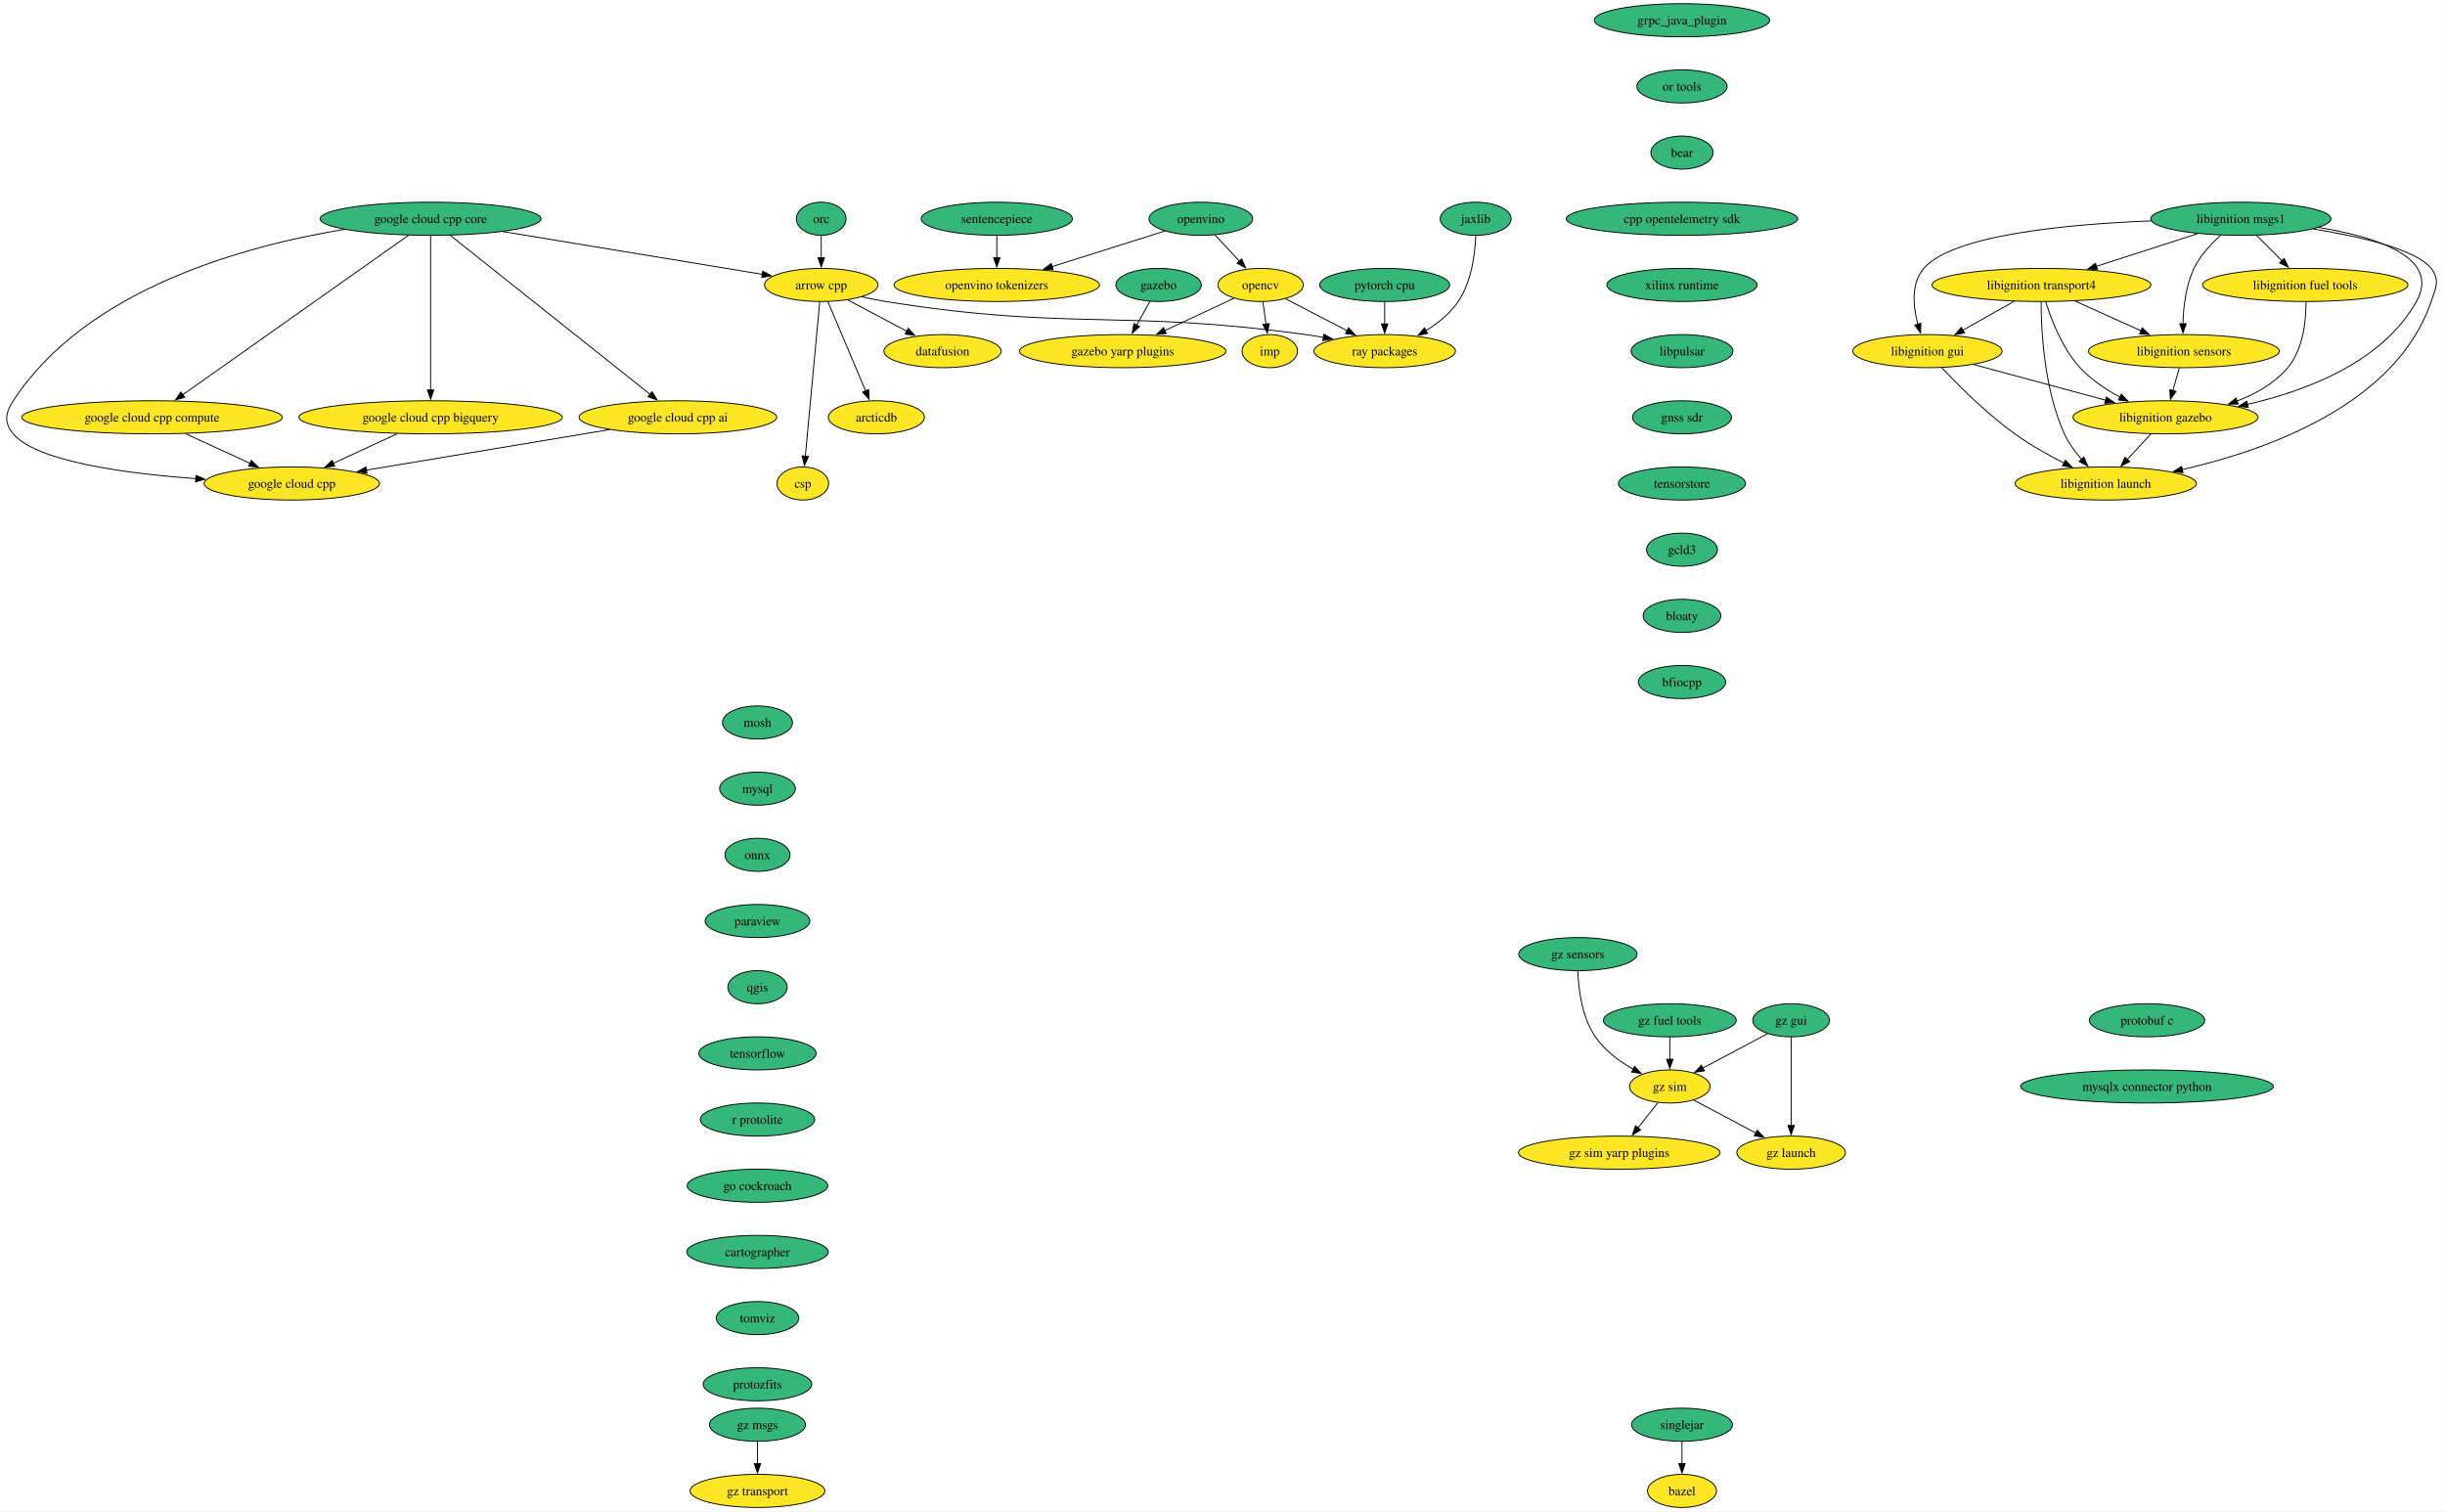
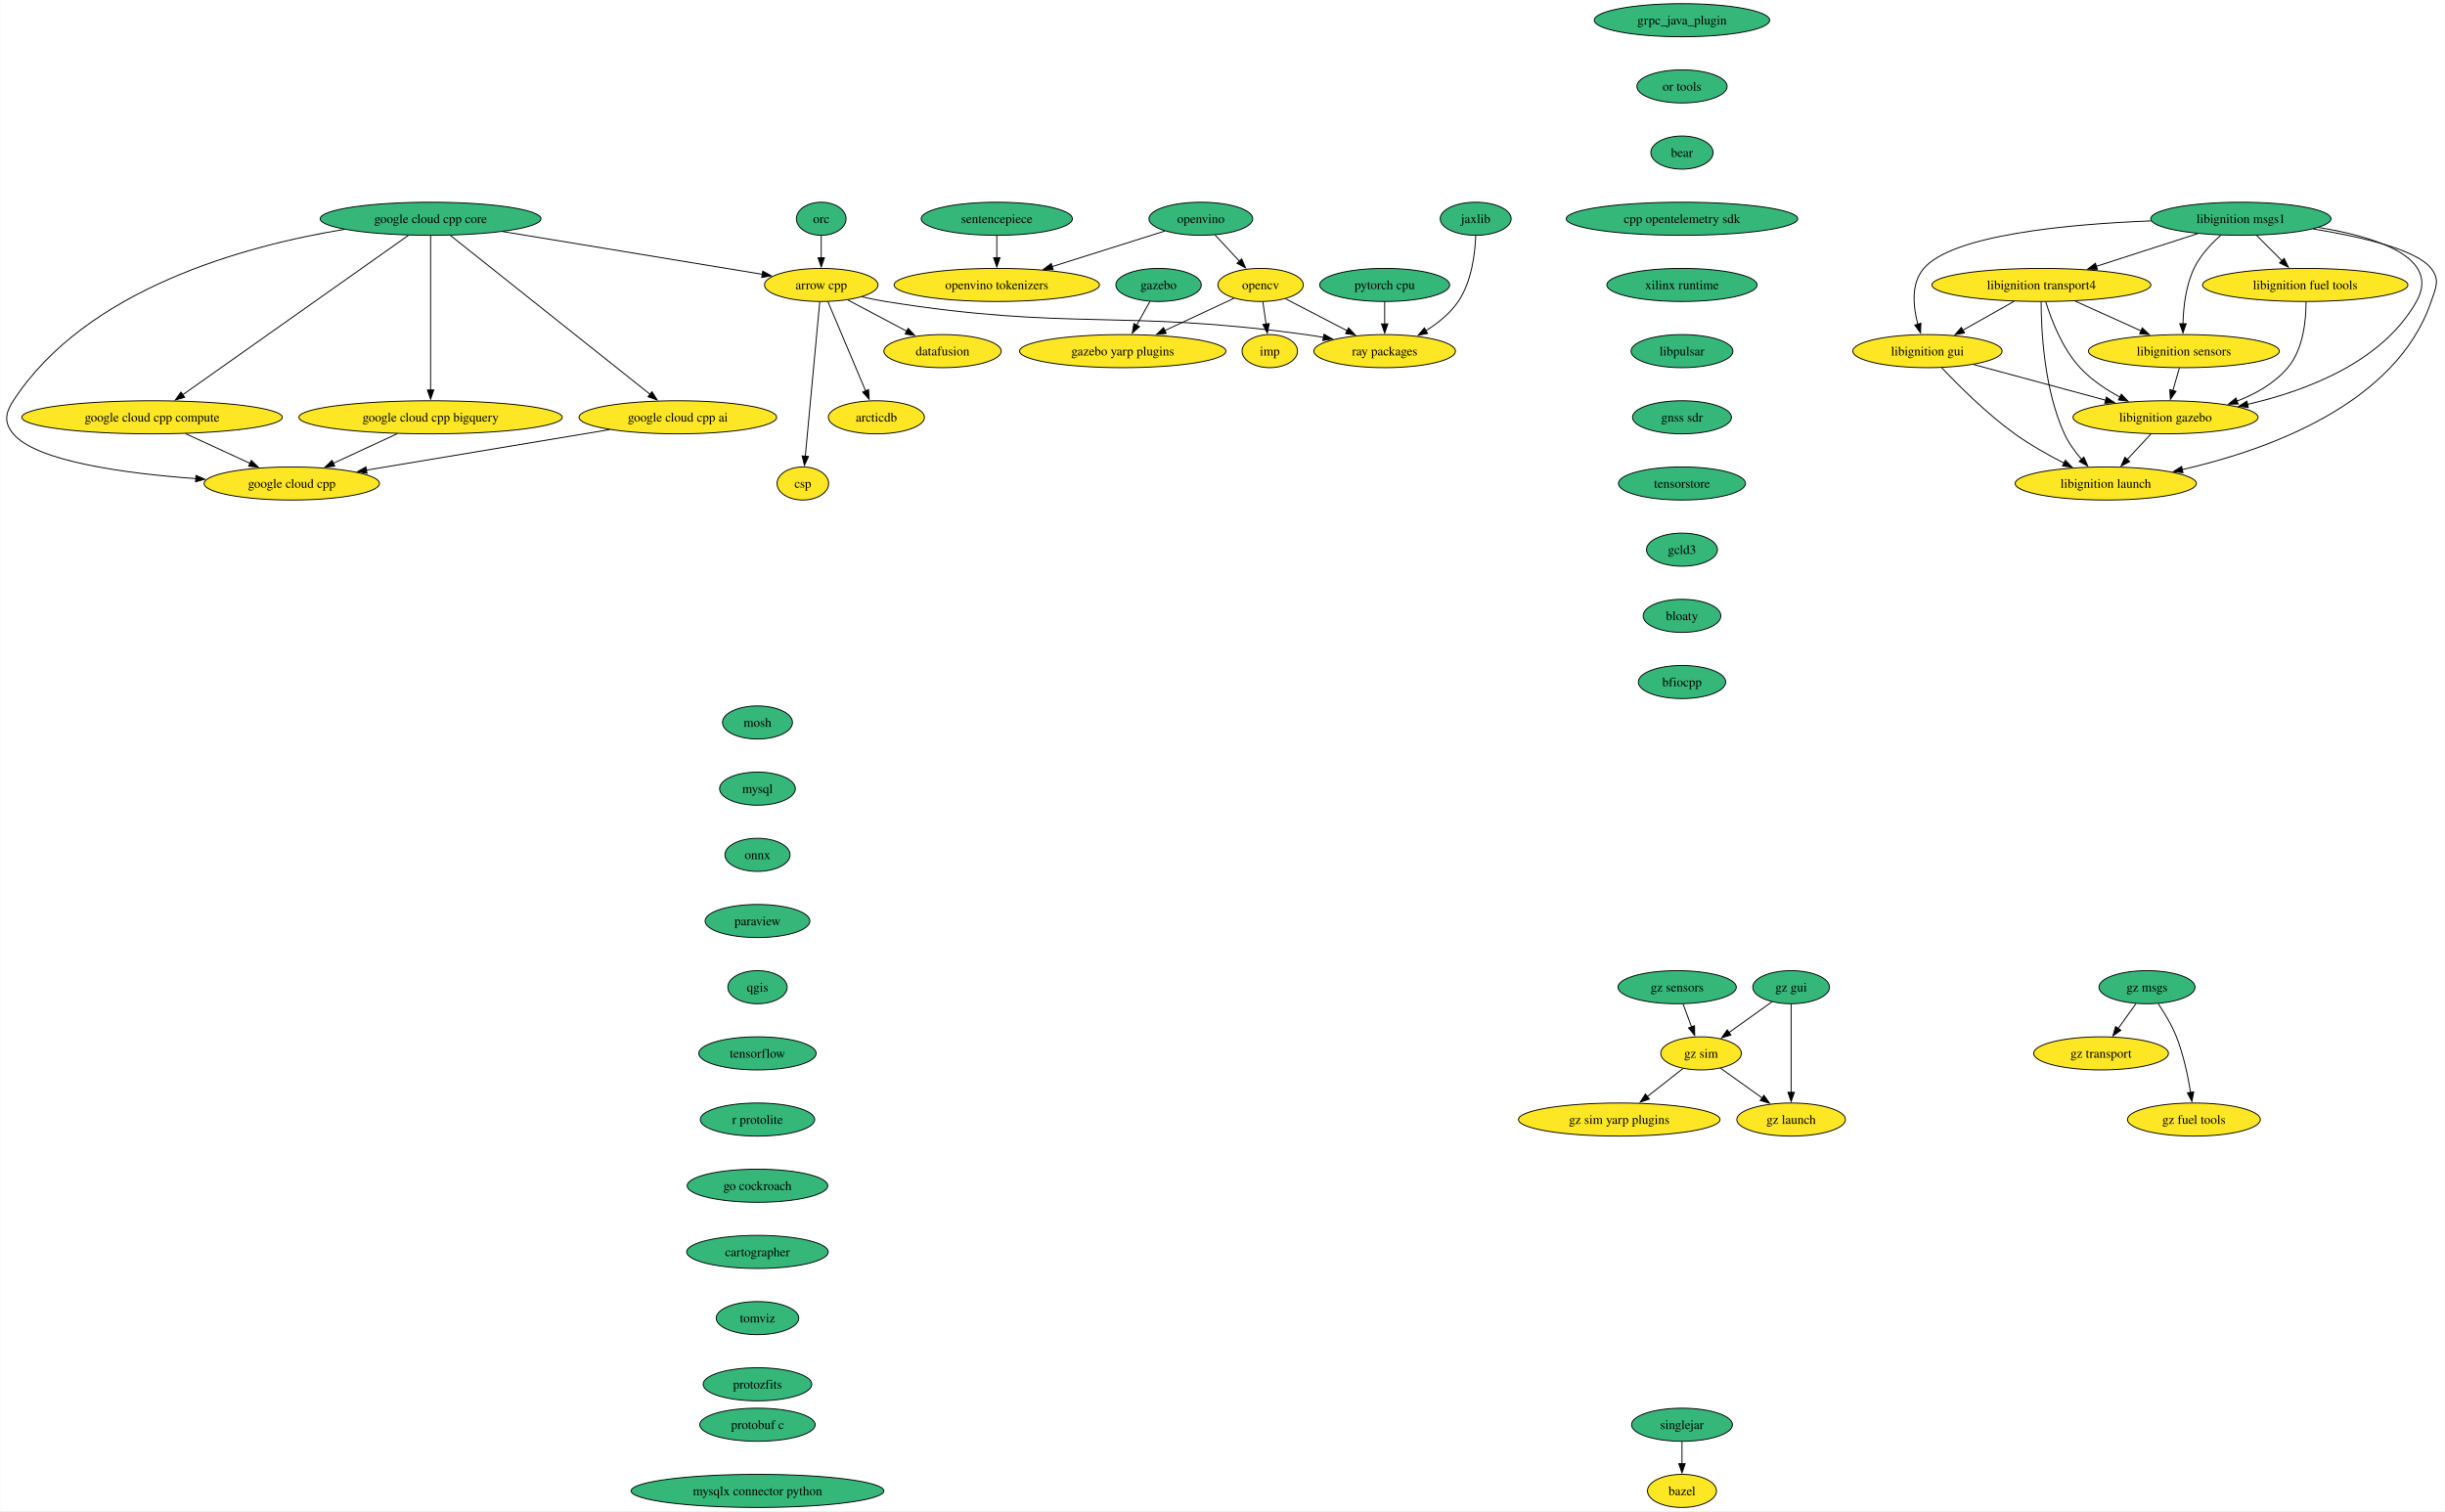
<svg xmlns="http://www.w3.org/2000/svg" xmlns:xlink="http://www.w3.org/1999/xlink" width="2660pt" height="1644pt" viewBox="0.00 0.00 2659.68 1644.00">
  <g id="graph0" class="graph" transform="scale(1 1) rotate(0) translate(4 1640)">
    <polygon fill="white" stroke="none" points="-4,4 -4,-1640 2655.68,-1640 2655.68,4 -4,4" />
    <g id="node1" class="node">
      <g id="a_node1">
        <a xlink:href="https://github.com/conda-forge/arrow-cpp-feedstock" xlink:title="arrow cpp">
          <ellipse fill="#fde725" stroke="black" cx="889.29" cy="-1330" rx="61.73" ry="18" />
          <text text-anchor="middle" x="889.29" y="-1325.33" font-family="Times,serif" font-size="14.00">arrow cpp</text>
        </a>
      </g>
    </g>
    <g id="node2" class="node">
      <g id="a_node2">
        <a xlink:href="https://github.com/conda-forge/ray-packages-feedstock" xlink:title="ray packages">
          <ellipse fill="#fde725" stroke="black" cx="1502.29" cy="-1258" rx="76.99" ry="18" />
          <text text-anchor="middle" x="1502.29" y="-1253.33" font-family="Times,serif" font-size="14.00">ray packages</text>
        </a>
      </g>
    </g>
    <g id="edge1" class="edge">
      <path fill="none" stroke="black" d="M933.51,-1317.13C942.02,-1315.17 950.9,-1313.34 959.29,-1312 1160.48,-1279.86 1214.46,-1303.8 1416.29,-1276 1422.67,-1275.12 1429.28,-1274.07 1435.88,-1272.93" />
      <polygon fill="black" stroke="black" points="1436.23,-1276.42 1445.45,-1271.2 1434.99,-1269.53 1436.23,-1276.42" />
    </g>
    <g id="node3" class="node">
      <g id="a_node3">
        <a xlink:href="https://github.com/conda-forge/datafusion-feedstock" xlink:title="datafusion">
          <ellipse fill="#fde725" stroke="black" cx="1021.29" cy="-1258" rx="63.84" ry="18" />
          <text text-anchor="middle" x="1021.29" y="-1253.33" font-family="Times,serif" font-size="14.00">datafusion</text>
        </a>
      </g>
    </g>
    <g id="edge2" class="edge">
      <path fill="none" stroke="black" d="M918.26,-1313.64C937.09,-1303.65 961.86,-1290.52 982.4,-1279.63" />
      <polygon fill="black" stroke="black" points="983.86,-1282.81 991.06,-1275.04 980.58,-1276.63 983.86,-1282.81" />
    </g>
    <g id="node4" class="node">
      <g id="a_node4">
        <a xlink:href="https://github.com/conda-forge/arcticdb-feedstock" xlink:title="arcticdb">
          <ellipse fill="#fde725" stroke="black" cx="949.29" cy="-1186" rx="52.26" ry="18" />
          <text text-anchor="middle" x="949.29" y="-1181.33" font-family="Times,serif" font-size="14.00">arcticdb</text>
        </a>
      </g>
    </g>
    <g id="edge3" class="edge">
      <path fill="none" stroke="black" d="M896.53,-1311.87C906.71,-1287.78 925.38,-1243.6 937.56,-1214.77" />
      <polygon fill="black" stroke="black" points="940.77,-1216.16 941.44,-1205.58 934.32,-1213.43 940.77,-1216.16" />
    </g>
    <g id="node5" class="node">
      <g id="a_node5">
        <a xlink:href="https://github.com/conda-forge/csp-feedstock" xlink:title="csp">
          <ellipse fill="#fde725" stroke="black" cx="869.29" cy="-1114" rx="28.06" ry="18" />
          <text text-anchor="middle" x="869.29" y="-1109.33" font-family="Times,serif" font-size="14.00">csp</text>
        </a>
      </g>
    </g>
    <g id="edge4" class="edge">
      <path fill="none" stroke="black" d="M887.69,-1311.85C884.26,-1275.14 876.18,-1188.66 871.96,-1143.53" />
      <polygon fill="black" stroke="black" points="875.46,-1143.37 871.04,-1133.74 868.49,-1144.02 875.46,-1143.37" />
    </g>
    <g id="node6" class="node">
      <g id="a_node6">
        <a xlink:href="https://github.com/conda-forge/bazel-feedstock" xlink:title="bazel">
          <ellipse fill="#fde725" stroke="black" cx="1825.73" cy="-18" rx="37.53" ry="18" />
          <text text-anchor="middle" x="1825.73" y="-13.32" font-family="Times,serif" font-size="14.00">bazel</text>
        </a>
      </g>
    </g>
    <g id="node7" class="node">
      <g id="a_node7">
        <a xlink:href="https://github.com/conda-forge/mosh-feedstock" xlink:title="mosh">
          <ellipse fill="#35b779" stroke="black" cx="819.94" cy="-854" rx="38.06" ry="18" />
          <text text-anchor="middle" x="819.94" y="-849.33" font-family="Times,serif" font-size="14.00">mosh</text>
        </a>
      </g>
    </g>
    <g id="node8" class="node">
      <g id="a_node8">
        <a xlink:href="https://github.com/conda-forge/mysql-feedstock" xlink:title="mysql">
          <ellipse fill="#35b779" stroke="black" cx="819.94" cy="-782" rx="41.21" ry="18" />
          <text text-anchor="middle" x="819.94" y="-777.33" font-family="Times,serif" font-size="14.00">mysql</text>
        </a>
      </g>
    </g>
    <g id="node9" class="node">
      <g id="a_node9">
        <a xlink:href="https://github.com/conda-forge/onnx-feedstock" xlink:title="onnx">
          <ellipse fill="#35b779" stroke="black" cx="819.94" cy="-710" rx="35.42" ry="18" />
          <text text-anchor="middle" x="819.94" y="-705.33" font-family="Times,serif" font-size="14.00">onnx</text>
        </a>
      </g>
    </g>
    <g id="node10" class="node">
      <g id="a_node10">
        <a xlink:href="https://github.com/conda-forge/paraview-feedstock" xlink:title="paraview">
          <ellipse fill="#35b779" stroke="black" cx="819.94" cy="-638" rx="57" ry="18" />
          <text text-anchor="middle" x="819.94" y="-633.33" font-family="Times,serif" font-size="14.00">paraview</text>
        </a>
      </g>
    </g>
    <g id="node14" class="node">
      <g id="a_node14">
        <a xlink:href="https://github.com/conda-forge/qgis-feedstock" xlink:title="qgis">
          <ellipse fill="#35b779" stroke="black" cx="819.94" cy="-566" rx="32.27" ry="18" />
          <text text-anchor="middle" x="819.94" y="-561.33" font-family="Times,serif" font-size="14.00">qgis</text>
        </a>
      </g>
    </g>
    <g id="node11" class="node">
      <g id="a_node11">
        <a xlink:href="https://github.com/conda-forge/opencv-feedstock" xlink:title="opencv">
          <ellipse fill="#fde725" stroke="black" cx="1367.29" cy="-1330" rx="46.47" ry="18" />
          <text text-anchor="middle" x="1367.29" y="-1325.33" font-family="Times,serif" font-size="14.00">opencv</text>
        </a>
      </g>
    </g>
    <g id="edge8" class="edge">
      <path fill="none" stroke="black" d="M1394.29,-1315C1413.55,-1305.01 1439.8,-1291.4 1461.6,-1280.1" />
      <polygon fill="black" stroke="black" points="1462.96,-1283.34 1470.23,-1275.63 1459.74,-1277.12 1462.96,-1283.34" />
    </g>
    <g id="node12" class="node">
      <g id="a_node12">
        <a xlink:href="https://github.com/conda-forge/imp-feedstock" xlink:title="imp">
          <ellipse fill="#fde725" stroke="black" cx="1377.29" cy="-1258" rx="30.16" ry="18" />
          <text text-anchor="middle" x="1377.29" y="-1253.33" font-family="Times,serif" font-size="14.00">imp</text>
        </a>
      </g>
    </g>
    <g id="edge9" class="edge">
      <path fill="none" stroke="black" d="M1369.76,-1311.7C1370.82,-1304.32 1372.08,-1295.52 1373.26,-1287.25" />
      <polygon fill="black" stroke="black" points="1376.69,-1288 1374.64,-1277.6 1369.76,-1287.01 1376.69,-1288" />
    </g>
    <g id="node13" class="node">
      <g id="a_node13">
        <a xlink:href="https://github.com/conda-forge/gazebo-yarp-plugins-feedstock" xlink:title="gazebo yarp plugins">
          <ellipse fill="#fde725" stroke="black" cx="1217.29" cy="-1258" rx="112.24" ry="18" />
          <text text-anchor="middle" x="1217.29" y="-1253.33" font-family="Times,serif" font-size="14.00">gazebo yarp plugins</text>
        </a>
      </g>
    </g>
    <g id="edge10" class="edge">
      <path fill="none" stroke="black" d="M1338.37,-1315.5C1316.99,-1305.53 1287.46,-1291.74 1262.91,-1280.29" />
      <polygon fill="black" stroke="black" points="1264.65,-1277.24 1254.11,-1276.18 1261.69,-1283.58 1264.65,-1277.24" />
    </g>
    <g id="node15" class="node">
      <g id="a_node15">
        <a xlink:href="https://github.com/conda-forge/tensorflow-feedstock" xlink:title="tensorflow">
          <ellipse fill="#35b779" stroke="black" cx="819.94" cy="-494" rx="63.84" ry="18" />
          <text text-anchor="middle" x="819.94" y="-489.32" font-family="Times,serif" font-size="14.00">tensorflow</text>
        </a>
      </g>
    </g>
    <g id="node16" class="node">
      <g id="a_node16">
        <a xlink:href="https://github.com/conda-forge/r-protolite-feedstock" xlink:title="r protolite">
          <ellipse fill="#35b779" stroke="black" cx="819.94" cy="-422" rx="62.26" ry="18" />
          <text text-anchor="middle" x="819.94" y="-417.32" font-family="Times,serif" font-size="14.00">r protolite</text>
        </a>
      </g>
    </g>
    <g id="node17" class="node">
      <g id="a_node17">
        <a xlink:href="https://github.com/conda-forge/go-cockroach-feedstock" xlink:title="go cockroach">
          <ellipse fill="#35b779" stroke="black" cx="819.94" cy="-350" rx="76.46" ry="18" />
          <text text-anchor="middle" x="819.94" y="-345.32" font-family="Times,serif" font-size="14.00">go cockroach</text>
        </a>
      </g>
    </g>
    <g id="node30" class="node">
      <g id="a_node30">
        <a xlink:href="https://github.com/conda-forge/cartographer-feedstock" xlink:title="cartographer">
          <ellipse fill="#35b779" stroke="black" cx="819.94" cy="-278" rx="76.99" ry="18" />
          <text text-anchor="middle" x="819.94" y="-273.32" font-family="Times,serif" font-size="14.00">cartographer</text>
        </a>
      </g>
    </g>
    <g id="node18" class="node">
      <g id="a_node18">
        <a xlink:href="https://github.com/conda-forge/pytorch-cpu-feedstock" xlink:title="pytorch cpu">
          <ellipse fill="#35b779" stroke="black" cx="1502.29" cy="-1330" rx="70.68" ry="18" />
          <text text-anchor="middle" x="1502.29" y="-1325.33" font-family="Times,serif" font-size="14.00">pytorch cpu</text>
        </a>
      </g>
    </g>
    <g id="edge15" class="edge">
      <path fill="none" stroke="black" d="M1502.29,-1311.7C1502.29,-1304.41 1502.29,-1295.73 1502.29,-1287.54" />
      <polygon fill="black" stroke="black" points="1505.79,-1287.62 1502.29,-1277.62 1498.79,-1287.62 1505.79,-1287.62" />
    </g>
    <g id="node19" class="node">
      <g id="a_node19">
        <a xlink:href="https://github.com/conda-forge/orc-feedstock" xlink:title="orc">
          <ellipse fill="#35b779" stroke="black" cx="889.29" cy="-1402" rx="27.01" ry="18" />
          <text text-anchor="middle" x="889.29" y="-1397.33" font-family="Times,serif" font-size="14.00">orc</text>
        </a>
      </g>
    </g>
    <g id="edge16" class="edge">
      <path fill="none" stroke="black" d="M889.29,-1383.7C889.29,-1376.41 889.29,-1367.73 889.29,-1359.54" />
      <polygon fill="black" stroke="black" points="892.79,-1359.62 889.29,-1349.62 885.79,-1359.62 892.79,-1359.62" />
    </g>
    <g id="node20" class="node">
      <g id="a_node20">
        <a xlink:href="https://github.com/conda-forge/jaxlib-feedstock" xlink:title="jaxlib">
          <ellipse fill="#35b779" stroke="black" cx="1601.29" cy="-1402" rx="38.58" ry="18" />
          <text text-anchor="middle" x="1601.29" y="-1397.33" font-family="Times,serif" font-size="14.00">jaxlib</text>
        </a>
      </g>
    </g>
    <g id="edge17" class="edge">
      <path fill="none" stroke="black" d="M1601.37,-1383.77C1600.66,-1364.66 1597.06,-1333.68 1582.29,-1312 1573.47,-1299.05 1560.34,-1288.47 1547.25,-1280.25" />
      <polygon fill="black" stroke="black" points="1549.03,-1277.24 1538.63,-1275.2 1545.49,-1283.28 1549.03,-1277.24" />
    </g>
    <g id="node21" class="node">
      <g id="a_node21">
        <a xlink:href="https://github.com/conda-forge/libignition-transport4-feedstock" xlink:title="libignition transport4">
          <ellipse fill="#fde725" stroke="black" cx="2216.78" cy="-1330" rx="119.08" ry="18" />
          <text text-anchor="middle" x="2216.78" y="-1325.33" font-family="Times,serif" font-size="14.00">libignition transport4</text>
        </a>
      </g>
    </g>
    <g id="node22" class="node">
      <g id="a_node22">
        <a xlink:href="https://github.com/conda-forge/libignition-sensors-feedstock" xlink:title="libignition sensors">
          <ellipse fill="#fde725" stroke="black" cx="2371.78" cy="-1258" rx="103.82" ry="18" />
          <text text-anchor="middle" x="2371.78" y="-1253.33" font-family="Times,serif" font-size="14.00">libignition sensors</text>
        </a>
      </g>
    </g>
    <g id="edge18" class="edge">
      <path fill="none" stroke="black" d="M2253.51,-1312.41C2275.02,-1302.7 2302.38,-1290.34 2325.36,-1279.96" />
      <polygon fill="black" stroke="black" points="2326.53,-1283.28 2334.2,-1275.97 2323.64,-1276.9 2326.53,-1283.28" />
    </g>
    <g id="node23" class="node">
      <g id="a_node23">
        <a xlink:href="https://github.com/conda-forge/libignition-gui-feedstock" xlink:title="libignition gui">
          <ellipse fill="#fde725" stroke="black" cx="2092.78" cy="-1258" rx="81.2" ry="18" />
          <text text-anchor="middle" x="2092.78" y="-1253.33" font-family="Times,serif" font-size="14.00">libignition gui</text>
        </a>
      </g>
    </g>
    <g id="edge19" class="edge">
      <path fill="none" stroke="black" d="M2187.08,-1312.23C2170.35,-1302.79 2149.27,-1290.89 2131.28,-1280.74" />
      <polygon fill="black" stroke="black" points="2133.13,-1277.76 2122.7,-1275.89 2129.69,-1283.86 2133.13,-1277.76" />
    </g>
    <g id="node24" class="node">
      <g id="a_node24">
        <a xlink:href="https://github.com/conda-forge/libignition-gazebo-feedstock" xlink:title="libignition gazebo">
          <ellipse fill="#fde725" stroke="black" cx="2351.78" cy="-1186" rx="100.66" ry="18" />
          <text text-anchor="middle" x="2351.78" y="-1181.33" font-family="Times,serif" font-size="14.00">libignition gazebo</text>
        </a>
      </g>
    </g>
    <g id="edge20" class="edge">
      <path fill="none" stroke="black" d="M2221.45,-1311.8C2227.43,-1292.43 2239.4,-1260.94 2258.78,-1240 2270.9,-1226.91 2287,-1216.19 2302.4,-1207.89" />
      <polygon fill="black" stroke="black" points="2303.71,-1211.16 2311.02,-1203.49 2300.52,-1204.92 2303.71,-1211.16" />
    </g>
    <g id="node25" class="node">
      <g id="a_node25">
        <a xlink:href="https://github.com/conda-forge/libignition-launch-feedstock" xlink:title="libignition launch">
          <ellipse fill="#fde725" stroke="black" cx="2286.78" cy="-1114" rx="98.56" ry="18" />
          <text text-anchor="middle" x="2286.78" y="-1109.33" font-family="Times,serif" font-size="14.00">libignition launch</text>
        </a>
      </g>
    </g>
    <g id="edge21" class="edge">
      <path fill="none" stroke="black" d="M2216.45,-1311.68C2216.51,-1281.2 2219.54,-1216.62 2241.78,-1168 2246.35,-1158 2253.37,-1148.41 2260.5,-1140.2" />
      <polygon fill="black" stroke="black" points="2262.95,-1142.72 2267.16,-1133 2257.81,-1137.97 2262.95,-1142.72" />
    </g>
    <g id="edge22" class="edge">
      <path fill="none" stroke="black" d="M2366.84,-1239.7C2364.7,-1232.24 2362.16,-1223.32 2359.77,-1214.97" />
      <polygon fill="black" stroke="black" points="2363.2,-1214.21 2357.08,-1205.56 2356.46,-1216.14 2363.2,-1214.21" />
    </g>
    <g id="edge23" class="edge">
      <path fill="none" stroke="black" d="M2143.02,-1243.42C2183.98,-1232.35 2242.12,-1216.64 2286.65,-1204.6" />
      <polygon fill="black" stroke="black" points="2287.45,-1208.01 2296.19,-1202.02 2285.63,-1201.25 2287.45,-1208.01" />
    </g>
    <g id="edge24" class="edge">
      <path fill="none" stroke="black" d="M2108.12,-1240.18C2126.03,-1221.17 2157.11,-1190 2187.78,-1168 2204.47,-1156.03 2224.18,-1144.94 2241.61,-1136.03" />
      <polygon fill="black" stroke="black" points="2242.83,-1139.33 2250.21,-1131.72 2239.7,-1133.07 2242.83,-1139.33" />
    </g>
    <g id="edge25" class="edge">
      <path fill="none" stroke="black" d="M2336.05,-1168.05C2328.22,-1159.63 2318.61,-1149.28 2309.96,-1139.97" />
      <polygon fill="black" stroke="black" points="2312.77,-1137.84 2303.4,-1132.9 2307.64,-1142.61 2312.77,-1137.84" />
    </g>
    <g id="node26" class="node">
      <g id="a_node26">
        <a xlink:href="https://github.com/conda-forge/libignition-msgs1-feedstock" xlink:title="libignition msgs1">
          <ellipse fill="#35b779" stroke="black" cx="2433.78" cy="-1402" rx="98.03" ry="18" />
          <text text-anchor="middle" x="2433.78" y="-1397.33" font-family="Times,serif" font-size="14.00">libignition msgs1</text>
        </a>
      </g>
    </g>
    <g id="edge26" class="edge">
      <path fill="none" stroke="black" d="M2386.69,-1385.81C2354.41,-1375.4 2311.32,-1361.5 2276.61,-1350.3" />
      <polygon fill="black" stroke="black" points="2277.69,-1346.97 2267.09,-1347.23 2275.54,-1353.63 2277.69,-1346.97" />
    </g>
    <g id="edge27" class="edge">
      <path fill="none" stroke="black" d="M2412,-1384.2C2401.38,-1374.76 2389.48,-1362.06 2382.78,-1348 2373.81,-1329.18 2371.22,-1305.7 2370.78,-1287.59" />
      <polygon fill="black" stroke="black" points="2374.28,-1287.8 2370.77,-1277.8 2367.28,-1287.81 2374.28,-1287.8" />
    </g>
    <g id="edge28" class="edge">
      <path fill="none" stroke="black" d="M2336.23,-1399.69C2245.64,-1396.15 2120.15,-1384.56 2088.78,-1348 2074.7,-1331.59 2077.19,-1306.57 2082.35,-1287.23" />
      <polygon fill="black" stroke="black" points="2085.66,-1288.36 2085.25,-1277.78 2078.97,-1286.31 2085.66,-1288.36" />
    </g>
    <g id="edge29" class="edge">
      <path fill="none" stroke="black" d="M2518.4,-1392.52C2581.21,-1382.26 2651.68,-1359.93 2624.78,-1312 2587.88,-1246.25 2505.53,-1214.9 2440.87,-1200.06" />
      <polygon fill="black" stroke="black" points="2441.84,-1196.69 2431.32,-1197.97 2440.34,-1203.53 2441.84,-1196.69" />
    </g>
    <g id="edge30" class="edge">
      <path fill="none" stroke="black" d="M2512.41,-1390.94C2564.01,-1382.54 2624.8,-1368.59 2640.78,-1348 2650.59,-1335.36 2645.91,-1327.16 2640.78,-1312 2602.88,-1199.96 2462.02,-1150.11 2369.82,-1129.09" />
      <polygon fill="black" stroke="black" points="2370.83,-1125.73 2360.31,-1126.99 2369.32,-1132.56 2370.83,-1125.73" />
    </g>
    <g id="node27" class="node">
      <g id="a_node27">
        <a xlink:href="https://github.com/conda-forge/libignition-fuel-tools-feedstock" xlink:title="libignition fuel tools">
          <ellipse fill="#fde725" stroke="black" cx="2503.78" cy="-1330" rx="111.71" ry="18" />
          <text text-anchor="middle" x="2503.78" y="-1325.33" font-family="Times,serif" font-size="14.00">libignition fuel tools</text>
        </a>
      </g>
    </g>
    <g id="edge31" class="edge">
      <path fill="none" stroke="black" d="M2450.72,-1384.05C2459.03,-1375.75 2469.2,-1365.58 2478.4,-1356.38" />
      <polygon fill="black" stroke="black" points="2480.84,-1358.89 2485.43,-1349.35 2475.89,-1353.94 2480.84,-1358.89" />
    </g>
    <g id="edge32" class="edge">
      <path fill="none" stroke="black" d="M2504.66,-1311.52C2504.7,-1291.89 2501.8,-1260.16 2484.78,-1240 2470.51,-1223.1 2450.1,-1211.54 2429.53,-1203.66" />
      <polygon fill="black" stroke="black" points="2430.81,-1200.4 2420.21,-1200.36 2428.47,-1207 2430.81,-1200.4" />
    </g>
    <g id="node28" class="node">
      <g id="a_node28">
        <a xlink:href="https://github.com/conda-forge/gazebo-feedstock" xlink:title="gazebo">
          <ellipse fill="#35b779" stroke="black" cx="1256.29" cy="-1330" rx="46.47" ry="18" />
          <text text-anchor="middle" x="1256.29" y="-1325.33" font-family="Times,serif" font-size="14.00">gazebo</text>
        </a>
      </g>
    </g>
    <g id="edge33" class="edge">
      <path fill="none" stroke="black" d="M1246.85,-1312.05C1242.51,-1304.26 1237.25,-1294.82 1232.38,-1286.08" />
      <polygon fill="black" stroke="black" points="1235.58,-1284.63 1227.65,-1277.6 1229.46,-1288.04 1235.58,-1284.63" />
    </g>
    <g id="node29" class="node">
      <g id="a_node29">
        <a xlink:href="https://github.com/conda-forge/google-cloud-cpp-feedstock" xlink:title="google cloud cpp">
          <ellipse fill="#fde725" stroke="black" cx="313.29" cy="-1114" rx="95.4" ry="18" />
          <text text-anchor="middle" x="313.29" y="-1109.33" font-family="Times,serif" font-size="14.00">google cloud cpp</text>
        </a>
      </g>
    </g>
    <g id="node31" class="node">
      <g id="a_node31">
        <a xlink:href="https://github.com/conda-forge/tomviz-feedstock" xlink:title="tomviz">
          <ellipse fill="#35b779" stroke="black" cx="819.94" cy="-206" rx="44.9" ry="18" />
          <text text-anchor="middle" x="819.94" y="-201.33" font-family="Times,serif" font-size="14.00">tomviz</text>
        </a>
      </g>
    </g>
    <g id="node34" class="node">
      <g id="a_node34">
        <a xlink:href="https://github.com/conda-forge/protozfits-feedstock" xlink:title="protozfits">
          <ellipse fill="#35b779" stroke="black" cx="819.94" cy="-134" rx="59.1" ry="18" />
          <text text-anchor="middle" x="819.94" y="-129.32" font-family="Times,serif" font-size="14.00">protozfits</text>
        </a>
      </g>
    </g>
    <g id="node32" class="node">
      <g id="a_node32">
        <a xlink:href="https://github.com/conda-forge/sentencepiece-feedstock" xlink:title="sentencepiece">
          <ellipse fill="#35b779" stroke="black" cx="1080.29" cy="-1402" rx="82.25" ry="18" />
          <text text-anchor="middle" x="1080.29" y="-1397.33" font-family="Times,serif" font-size="14.00">sentencepiece</text>
        </a>
      </g>
    </g>
    <g id="node33" class="node">
      <g id="a_node33">
        <a xlink:href="https://github.com/conda-forge/openvino-tokenizers-feedstock" xlink:title="openvino tokenizers">
          <ellipse fill="#fde725" stroke="black" cx="1080.29" cy="-1330" rx="111.71" ry="18" />
          <text text-anchor="middle" x="1080.29" y="-1325.33" font-family="Times,serif" font-size="14.00">openvino tokenizers</text>
        </a>
      </g>
    </g>
    <g id="edge36" class="edge">
      <path fill="none" stroke="black" d="M1080.29,-1383.7C1080.29,-1376.41 1080.29,-1367.73 1080.29,-1359.54" />
      <polygon fill="black" stroke="black" points="1083.79,-1359.62 1080.29,-1349.62 1076.79,-1359.62 1083.79,-1359.62" />
    </g>
    <g id="node35" class="node">
      <g id="a_node35">
        <a xlink:href="https://github.com/conda-forge/grpc_java_plugin-feedstock" xlink:title="grpc_java_plugin">
          <ellipse fill="#35b779" stroke="black" cx="1825.73" cy="-1618" rx="95.4" ry="18" />
          <text text-anchor="middle" x="1825.73" y="-1613.33" font-family="Times,serif" font-size="14.00">grpc_java_plugin</text>
        </a>
      </g>
    </g>
    <g id="node36" class="node">
      <g id="a_node36">
        <a xlink:href="https://github.com/conda-forge/or-tools-feedstock" xlink:title="or tools">
          <ellipse fill="#35b779" stroke="black" cx="1825.73" cy="-1546" rx="49.1" ry="18" />
          <text text-anchor="middle" x="1825.73" y="-1541.33" font-family="Times,serif" font-size="14.00">or tools</text>
        </a>
      </g>
    </g>
    <g id="node37" class="node">
      <g id="a_node37">
        <a xlink:href="https://github.com/conda-forge/bear-feedstock" xlink:title="bear">
          <ellipse fill="#35b779" stroke="black" cx="1825.73" cy="-1474" rx="33.85" ry="18" />
          <text text-anchor="middle" x="1825.73" y="-1469.33" font-family="Times,serif" font-size="14.00">bear</text>
        </a>
      </g>
    </g>
    <g id="node38" class="node">
      <g id="a_node38">
        <a xlink:href="https://github.com/conda-forge/cpp-opentelemetry-sdk-feedstock" xlink:title="cpp opentelemetry sdk">
          <ellipse fill="#35b779" stroke="black" cx="1825.73" cy="-1402" rx="125.92" ry="18" />
          <text text-anchor="middle" x="1825.73" y="-1397.33" font-family="Times,serif" font-size="14.00">cpp opentelemetry sdk</text>
        </a>
      </g>
    </g>
    <g id="node39" class="node">
      <g id="a_node39">
        <a xlink:href="https://github.com/conda-forge/xilinx-runtime-feedstock" xlink:title="xilinx runtime">
          <ellipse fill="#35b779" stroke="black" cx="1825.73" cy="-1330" rx="81.72" ry="18" />
          <text text-anchor="middle" x="1825.73" y="-1325.33" font-family="Times,serif" font-size="14.00">xilinx runtime</text>
        </a>
      </g>
    </g>
    <g id="node41" class="node">
      <g id="a_node41">
        <a xlink:href="https://github.com/conda-forge/libpulsar-feedstock" xlink:title="libpulsar">
          <ellipse fill="#35b779" stroke="black" cx="1825.73" cy="-1258" rx="55.42" ry="18" />
          <text text-anchor="middle" x="1825.73" y="-1253.33" font-family="Times,serif" font-size="14.00">libpulsar</text>
        </a>
      </g>
    </g>
    <g id="node40" class="node">
      <g id="a_node40">
        <a xlink:href="https://github.com/conda-forge/singlejar-feedstock" xlink:title="singlejar">
          <ellipse fill="#35b779" stroke="black" cx="1825.73" cy="-90" rx="54.89" ry="18" />
          <text text-anchor="middle" x="1825.73" y="-85.33" font-family="Times,serif" font-size="14.00">singlejar</text>
        </a>
      </g>
    </g>
    <g id="edge42" class="edge">
      <path fill="none" stroke="black" d="M1825.73,-71.7C1825.73,-64.41 1825.73,-55.73 1825.73,-47.54" />
      <polygon fill="black" stroke="black" points="1829.23,-47.62 1825.73,-37.62 1822.23,-47.62 1829.23,-47.62" />
    </g>
    <g id="node51" class="node">
      <g id="a_node51">
        <a xlink:href="https://github.com/conda-forge/gnss-sdr-feedstock" xlink:title="gnss sdr">
          <ellipse fill="#35b779" stroke="black" cx="1825.73" cy="-1186" rx="53.84" ry="18" />
          <text text-anchor="middle" x="1825.73" y="-1181.33" font-family="Times,serif" font-size="14.00">gnss sdr</text>
        </a>
      </g>
    </g>
    <g id="node42" class="node">
      <g id="a_node42">
        <a xlink:href="https://github.com/conda-forge/gz-msgs-feedstock" xlink:title="gz msgs">
-           <ellipse fill="#35b779" stroke="black" cx="819.94" cy="-90" rx="52.26" ry="18" />
-           <text text-anchor="middle" x="819.94" y="-85.33" font-family="Times,serif" font-size="14.00">gz msgs</text>
+           <ellipse fill="#35b779" stroke="black" cx="2331.66" cy="-566" rx="52.26" ry="18" />
+           <text text-anchor="middle" x="2331.66" y="-561.33" font-family="Times,serif" font-size="14.00">gz msgs</text>
        </a>
      </g>
    </g>
    <g id="node43" class="node">
      <g id="a_node43">
        <a xlink:href="https://github.com/conda-forge/gz-transport-feedstock" xlink:title="gz transport">
-           <ellipse fill="#fde725" stroke="black" cx="819.94" cy="-18" rx="73.3" ry="18" />
-           <text text-anchor="middle" x="819.94" y="-13.32" font-family="Times,serif" font-size="14.00">gz transport</text>
+           <ellipse fill="#fde725" stroke="black" cx="2281.66" cy="-494" rx="73.3" ry="18" />
+           <text text-anchor="middle" x="2281.66" y="-489.32" font-family="Times,serif" font-size="14.00">gz transport</text>
        </a>
      </g>
    </g>
    <g id="edge44" class="edge">
-       <path fill="none" stroke="black" d="M819.94,-71.7C819.94,-64.41 819.94,-55.73 819.94,-47.54" />
-       <polygon fill="black" stroke="black" points="823.44,-47.62 819.94,-37.62 816.44,-47.62 823.44,-47.62" />
+       <path fill="none" stroke="black" d="M2319.56,-548.05C2313.78,-539.97 2306.75,-530.12 2300.31,-521.11" />
+       <polygon fill="black" stroke="black" points="2303.19,-519.12 2294.53,-513.02 2297.49,-523.19 2303.19,-519.12" />
    </g>
    <g id="node44" class="node">
      <g id="a_node44">
        <a xlink:href="https://github.com/conda-forge/gz-fuel-tools-feedstock" xlink:title="gz fuel tools">
-           <ellipse fill="#35b779" stroke="black" cx="1812.48" cy="-530" rx="72.25" ry="18" />
-           <text text-anchor="middle" x="1812.48" y="-525.33" font-family="Times,serif" font-size="14.00">gz fuel tools</text>
-         </a>
-       </g>
+           <ellipse fill="#fde725" stroke="black" cx="2382.66" cy="-422" rx="72.25" ry="18" />
+           <text text-anchor="middle" x="2382.66" y="-417.32" font-family="Times,serif" font-size="14.00">gz fuel tools</text>
+         </a>
+       </g>
+     </g>
+     <g id="edge45" class="edge">
+       <path fill="none" stroke="black" d="M2343.86,-548.09C2350.6,-538.04 2358.6,-524.79 2363.66,-512 2371.36,-492.54 2376.18,-469.4 2379.03,-451.59" />
+       <polygon fill="black" stroke="black" points="2382.49,-452.12 2380.49,-441.72 2375.57,-451.1 2382.49,-452.12" />
    </g>
    <g id="node45" class="node">
      <g id="a_node45">
-         <a xlink:href="https://github.com/conda-forge/gz-sim-feedstock" xlink:title="gz sim">
-           <ellipse fill="#fde725" stroke="black" cx="1812.48" cy="-458" rx="43.84" ry="18" />
-           <text text-anchor="middle" x="1812.48" y="-453.32" font-family="Times,serif" font-size="14.00">gz sim</text>
-         </a>
-       </g>
-     </g>
-     <g id="edge45" class="edge">
-       <path fill="none" stroke="black" d="M1812.48,-511.7C1812.48,-504.41 1812.48,-495.73 1812.48,-487.54" />
-       <polygon fill="black" stroke="black" points="1815.98,-487.62 1812.48,-477.62 1808.98,-487.62 1815.98,-487.62" />
+         <a xlink:href="https://github.com/conda-forge/gz-gui-feedstock" xlink:title="gz gui">
+           <ellipse fill="#35b779" stroke="black" cx="1944.48" cy="-566" rx="41.74" ry="18" />
+           <text text-anchor="middle" x="1944.48" y="-561.33" font-family="Times,serif" font-size="14.00">gz gui</text>
+         </a>
+       </g>
    </g>
    <g id="node46" class="node">
      <g id="a_node46">
-         <a xlink:href="https://github.com/conda-forge/gz-launch-feedstock" xlink:title="gz launch">
-           <ellipse fill="#fde725" stroke="black" cx="1944.48" cy="-386" rx="59.1" ry="18" />
-           <text text-anchor="middle" x="1944.48" y="-381.32" font-family="Times,serif" font-size="14.00">gz launch</text>
+         <a xlink:href="https://github.com/conda-forge/gz-sim-feedstock" xlink:title="gz sim">
+           <ellipse fill="#fde725" stroke="black" cx="1846.48" cy="-494" rx="43.84" ry="18" />
+           <text text-anchor="middle" x="1846.48" y="-489.32" font-family="Times,serif" font-size="14.00">gz sim</text>
        </a>
      </g>
    </g>
    <g id="edge46" class="edge">
-       <path fill="none" stroke="black" d="M1838.56,-443.17C1857.89,-432.92 1884.53,-418.79 1906.26,-407.27" />
-       <polygon fill="black" stroke="black" points="1907.64,-410.5 1914.83,-402.72 1904.36,-404.31 1907.64,-410.5" />
+       <path fill="none" stroke="black" d="M1923.7,-550.15C1910.02,-540.38 1891.89,-527.43 1876.63,-516.54" />
+       <polygon fill="black" stroke="black" points="1878.98,-513.91 1868.8,-510.94 1874.91,-519.61 1878.98,-513.91" />
    </g>
    <g id="node47" class="node">
      <g id="a_node47">
-         <a xlink:href="https://github.com/conda-forge/gz-sim-yarp-plugins-feedstock" xlink:title="gz sim yarp plugins">
-           <ellipse fill="#fde725" stroke="black" cx="1757.48" cy="-386" rx="109.61" ry="18" />
-           <text text-anchor="middle" x="1757.48" y="-381.32" font-family="Times,serif" font-size="14.00">gz sim yarp plugins</text>
+         <a xlink:href="https://github.com/conda-forge/gz-launch-feedstock" xlink:title="gz launch">
+           <ellipse fill="#fde725" stroke="black" cx="1944.48" cy="-422" rx="59.1" ry="18" />
+           <text text-anchor="middle" x="1944.48" y="-417.32" font-family="Times,serif" font-size="14.00">gz launch</text>
        </a>
      </g>
    </g>
    <g id="edge47" class="edge">
-       <path fill="none" stroke="black" d="M1799.45,-440.41C1792.97,-432.16 1784.99,-422.01 1777.73,-412.78" />
-       <polygon fill="black" stroke="black" points="1780.67,-410.85 1771.74,-405.15 1775.16,-415.17 1780.67,-410.85" />
+       <path fill="none" stroke="black" d="M1944.48,-547.59C1944.48,-523.61 1944.48,-480.14 1944.48,-451.42" />
+       <polygon fill="black" stroke="black" points="1947.98,-451.62 1944.48,-441.62 1940.98,-451.62 1947.98,-451.62" />
+     </g>
+     <g id="edge48" class="edge">
+       <path fill="none" stroke="black" d="M1867.75,-477.81C1880.95,-468.38 1898.17,-456.08 1912.95,-445.53" />
+       <polygon fill="black" stroke="black" points="1914.9,-448.43 1921.01,-439.77 1910.83,-442.73 1914.9,-448.43" />
    </g>
    <g id="node48" class="node">
      <g id="a_node48">
-         <a xlink:href="https://github.com/conda-forge/gz-gui-feedstock" xlink:title="gz gui">
-           <ellipse fill="#35b779" stroke="black" cx="1944.48" cy="-530" rx="41.74" ry="18" />
-           <text text-anchor="middle" x="1944.48" y="-525.33" font-family="Times,serif" font-size="14.00">gz gui</text>
-         </a>
-       </g>
-     </g>
-     <g id="edge48" class="edge">
-       <path fill="none" stroke="black" d="M1919.03,-515.5C1898.98,-504.87 1870.78,-489.92 1848.43,-478.06" />
-       <polygon fill="black" stroke="black" points="1850.12,-475 1839.64,-473.4 1846.84,-481.18 1850.12,-475" />
+         <a xlink:href="https://github.com/conda-forge/gz-sim-yarp-plugins-feedstock" xlink:title="gz sim yarp plugins">
+           <ellipse fill="#fde725" stroke="black" cx="1757.48" cy="-422" rx="109.61" ry="18" />
+           <text text-anchor="middle" x="1757.48" y="-417.32" font-family="Times,serif" font-size="14.00">gz sim yarp plugins</text>
+         </a>
+       </g>
    </g>
    <g id="edge49" class="edge">
-       <path fill="none" stroke="black" d="M1944.48,-511.59C1944.48,-487.61 1944.48,-444.14 1944.48,-415.42" />
-       <polygon fill="black" stroke="black" points="1947.98,-415.62 1944.48,-405.62 1940.98,-415.62 1947.98,-415.62" />
+       <path fill="none" stroke="black" d="M1826.73,-477.46C1815.35,-468.52 1800.82,-457.09 1788,-447.01" />
+       <polygon fill="black" stroke="black" points="1790.26,-444.33 1780.24,-440.9 1785.93,-449.83 1790.26,-444.33" />
    </g>
    <g id="node49" class="node">
      <g id="a_node49">
        <a xlink:href="https://github.com/conda-forge/gz-sensors-feedstock" xlink:title="gz sensors">
-           <ellipse fill="#35b779" stroke="black" cx="1712.48" cy="-602" rx="64.36" ry="18" />
-           <text text-anchor="middle" x="1712.48" y="-597.33" font-family="Times,serif" font-size="14.00">gz sensors</text>
+           <ellipse fill="#35b779" stroke="black" cx="1820.48" cy="-566" rx="64.36" ry="18" />
+           <text text-anchor="middle" x="1820.48" y="-561.33" font-family="Times,serif" font-size="14.00">gz sensors</text>
        </a>
      </g>
    </g>
    <g id="edge50" class="edge">
-       <path fill="none" stroke="black" d="M1712.38,-583.76C1713.07,-564.63 1716.65,-533.63 1731.48,-512 1741.77,-496.99 1757.84,-485.2 1772.97,-476.58" />
-       <polygon fill="black" stroke="black" points="1774.2,-479.89 1781.37,-472.09 1770.9,-473.72 1774.2,-479.89" />
+       <path fill="none" stroke="black" d="M1826.91,-547.7C1829.71,-540.15 1833.06,-531.12 1836.2,-522.68" />
+       <polygon fill="black" stroke="black" points="1839.4,-524.12 1839.6,-513.52 1832.84,-521.68 1839.4,-524.12" />
    </g>
    <g id="node50" class="node">
      <g id="a_node50">
        <a xlink:href="https://github.com/conda-forge/openvino-feedstock" xlink:title="openvino">
          <ellipse fill="#35b779" stroke="black" cx="1302.29" cy="-1402" rx="56.47" ry="18" />
          <text text-anchor="middle" x="1302.29" y="-1397.33" font-family="Times,serif" font-size="14.00">openvino</text>
        </a>
      </g>
    </g>
    <g id="edge51" class="edge">
      <path fill="none" stroke="black" d="M1317.7,-1384.41C1325.63,-1375.87 1335.46,-1365.28 1344.28,-1355.79" />
      <polygon fill="black" stroke="black" points="1346.73,-1358.29 1350.97,-1348.58 1341.6,-1353.53 1346.73,-1358.29" />
    </g>
    <g id="edge52" class="edge">
      <path fill="none" stroke="black" d="M1263.11,-1388.65C1229.17,-1377.94 1179.51,-1362.29 1140.52,-1349.99" />
      <polygon fill="black" stroke="black" points="1141.6,-1346.66 1131.01,-1346.99 1139.49,-1353.34 1141.6,-1346.66" />
    </g>
    <g id="node52" class="node">
      <g id="a_node52">
        <a xlink:href="https://github.com/conda-forge/tensorstore-feedstock" xlink:title="tensorstore">
          <ellipse fill="#35b779" stroke="black" cx="1825.73" cy="-1114" rx="69.1" ry="18" />
          <text text-anchor="middle" x="1825.73" y="-1109.33" font-family="Times,serif" font-size="14.00">tensorstore</text>
        </a>
      </g>
    </g>
    <g id="node53" class="node">
      <g id="a_node53">
        <a xlink:href="https://github.com/conda-forge/gcld3-feedstock" xlink:title="gcld3">
          <ellipse fill="#35b779" stroke="black" cx="1825.73" cy="-1042" rx="38.58" ry="18" />
          <text text-anchor="middle" x="1825.73" y="-1037.33" font-family="Times,serif" font-size="14.00">gcld3</text>
        </a>
      </g>
    </g>
    <g id="node54" class="node">
      <g id="a_node54">
        <a xlink:href="https://github.com/conda-forge/bloaty-feedstock" xlink:title="bloaty">
          <ellipse fill="#35b779" stroke="black" cx="1825.73" cy="-970" rx="42.26" ry="18" />
          <text text-anchor="middle" x="1825.73" y="-965.33" font-family="Times,serif" font-size="14.00">bloaty</text>
        </a>
      </g>
    </g>
    <g id="node59" class="node">
      <g id="a_node59">
        <a xlink:href="https://github.com/conda-forge/bfiocpp-feedstock" xlink:title="bfiocpp">
          <ellipse fill="#35b779" stroke="black" cx="1825.73" cy="-898" rx="47.53" ry="18" />
          <text text-anchor="middle" x="1825.73" y="-893.33" font-family="Times,serif" font-size="14.00">bfiocpp</text>
        </a>
      </g>
    </g>
    <g id="node55" class="node">
      <g id="a_node55">
        <a xlink:href="https://github.com/conda-forge/google-cloud-cpp-core-feedstock" xlink:title="google cloud cpp core">
          <ellipse fill="#35b779" stroke="black" cx="464.29" cy="-1402" rx="120.13" ry="18" />
          <text text-anchor="middle" x="464.29" y="-1397.33" font-family="Times,serif" font-size="14.00">google cloud cpp core</text>
        </a>
      </g>
    </g>
    <g id="edge57" class="edge">
      <path fill="none" stroke="black" d="M542.74,-1388.08C624.07,-1374.68 749.68,-1354 825.24,-1341.55" />
      <polygon fill="black" stroke="black" points="825.68,-1345.02 834.98,-1339.95 824.54,-1338.12 825.68,-1345.02" />
    </g>
    <g id="edge58" class="edge">
      <path fill="none" stroke="black" d="M370.55,-1390.46C262.49,-1372.72 89.6,-1325.89 10.29,-1204 1.57,-1190.59 0,-1180.25 10.29,-1168 35.55,-1137.95 131.73,-1124.93 209.04,-1119.3" />
      <polygon fill="black" stroke="black" points="209.06,-1122.8 218.79,-1118.62 208.57,-1115.82 209.06,-1122.8" />
    </g>
    <g id="node56" class="node">
      <g id="a_node56">
        <a xlink:href="https://github.com/conda-forge/google-cloud-cpp-compute-feedstock" xlink:title="google cloud cpp compute">
          <ellipse fill="#fde725" stroke="black" cx="161.29" cy="-1186" rx="141.7" ry="18" />
          <text text-anchor="middle" x="161.29" y="-1181.33" font-family="Times,serif" font-size="14.00">google cloud cpp compute</text>
        </a>
      </g>
    </g>
    <g id="edge59" class="edge">
      <path fill="none" stroke="black" d="M440.26,-1384.03C386.45,-1346.02 256.17,-1254.01 194.6,-1210.52" />
      <polygon fill="black" stroke="black" points="196.75,-1207.76 186.56,-1204.85 192.71,-1213.47 196.75,-1207.76" />
    </g>
    <g id="node57" class="node">
      <g id="a_node57">
        <a xlink:href="https://github.com/conda-forge/google-cloud-cpp-bigquery-feedstock" xlink:title="google cloud cpp bigquery">
          <ellipse fill="#fde725" stroke="black" cx="464.29" cy="-1186" rx="143.28" ry="18" />
          <text text-anchor="middle" x="464.29" y="-1181.33" font-family="Times,serif" font-size="14.00">google cloud cpp bigquery</text>
        </a>
      </g>
    </g>
    <g id="edge60" class="edge">
      <path fill="none" stroke="black" d="M464.29,-1383.85C464.29,-1347.14 464.29,-1260.66 464.29,-1215.53" />
      <polygon fill="black" stroke="black" points="467.79,-1215.75 464.29,-1205.75 460.79,-1215.75 467.79,-1215.75" />
    </g>
    <g id="node58" class="node">
      <g id="a_node58">
        <a xlink:href="https://github.com/conda-forge/google-cloud-cpp-ai-feedstock" xlink:title="google cloud cpp ai">
          <ellipse fill="#fde725" stroke="black" cx="733.29" cy="-1186" rx="107.5" ry="18" />
          <text text-anchor="middle" x="733.29" y="-1181.33" font-family="Times,serif" font-size="14.00">google cloud cpp ai</text>
        </a>
      </g>
    </g>
    <g id="edge61" class="edge">
      <path fill="none" stroke="black" d="M485.85,-1383.85C533.58,-1345.88 648.29,-1254.63 703.11,-1211.01" />
      <polygon fill="black" stroke="black" points="705.17,-1213.84 710.82,-1204.88 700.82,-1208.36 705.17,-1213.84" />
    </g>
    <g id="edge62" class="edge">
      <path fill="none" stroke="black" d="M197.7,-1168.23C218.78,-1158.53 245.49,-1146.22 267.93,-1135.89" />
      <polygon fill="black" stroke="black" points="269.23,-1139.14 276.85,-1131.78 266.31,-1132.79 269.23,-1139.14" />
    </g>
    <g id="edge63" class="edge">
      <path fill="none" stroke="black" d="M428.12,-1168.23C407.19,-1158.53 380.65,-1146.22 358.36,-1135.89" />
      <polygon fill="black" stroke="black" points="360.04,-1132.82 349.5,-1131.78 357.1,-1139.17 360.04,-1132.82" />
    </g>
    <g id="edge64" class="edge">
      <path fill="none" stroke="black" d="M659.17,-1172.65C584.88,-1160.26 470.82,-1141.25 394.21,-1128.49" />
      <polygon fill="black" stroke="black" points="395.12,-1125.09 384.68,-1126.9 393.96,-1131.99 395.12,-1125.09" />
    </g>
    <g id="node60" class="node">
      <g id="a_node60">
        <a xlink:href="https://github.com/conda-forge/protobuf-c-feedstock" xlink:title="protobuf c">
-           <ellipse fill="#35b779" stroke="black" cx="2331.63" cy="-530" rx="62.78" ry="18" />
-           <text text-anchor="middle" x="2331.63" y="-525.33" font-family="Times,serif" font-size="14.00">protobuf c</text>
+           <ellipse fill="#35b779" stroke="black" cx="819.94" cy="-90" rx="62.78" ry="18" />
+           <text text-anchor="middle" x="819.94" y="-85.33" font-family="Times,serif" font-size="14.00">protobuf c</text>
        </a>
      </g>
    </g>
    <g id="node61" class="node">
      <g id="a_node61">
        <a xlink:href="https://github.com/conda-forge/mysqlx-connector-python-feedstock" xlink:title="mysqlx connector python">
-           <ellipse fill="#35b779" stroke="black" cx="2331.63" cy="-458" rx="137.49" ry="18" />
-           <text text-anchor="middle" x="2331.63" y="-453.32" font-family="Times,serif" font-size="14.00">mysqlx connector python</text>
+           <ellipse fill="#35b779" stroke="black" cx="819.94" cy="-18" rx="137.49" ry="18" />
+           <text text-anchor="middle" x="819.94" y="-13.32" font-family="Times,serif" font-size="14.00">mysqlx connector python</text>
        </a>
      </g>
    </g>
  </g>
</svg>
